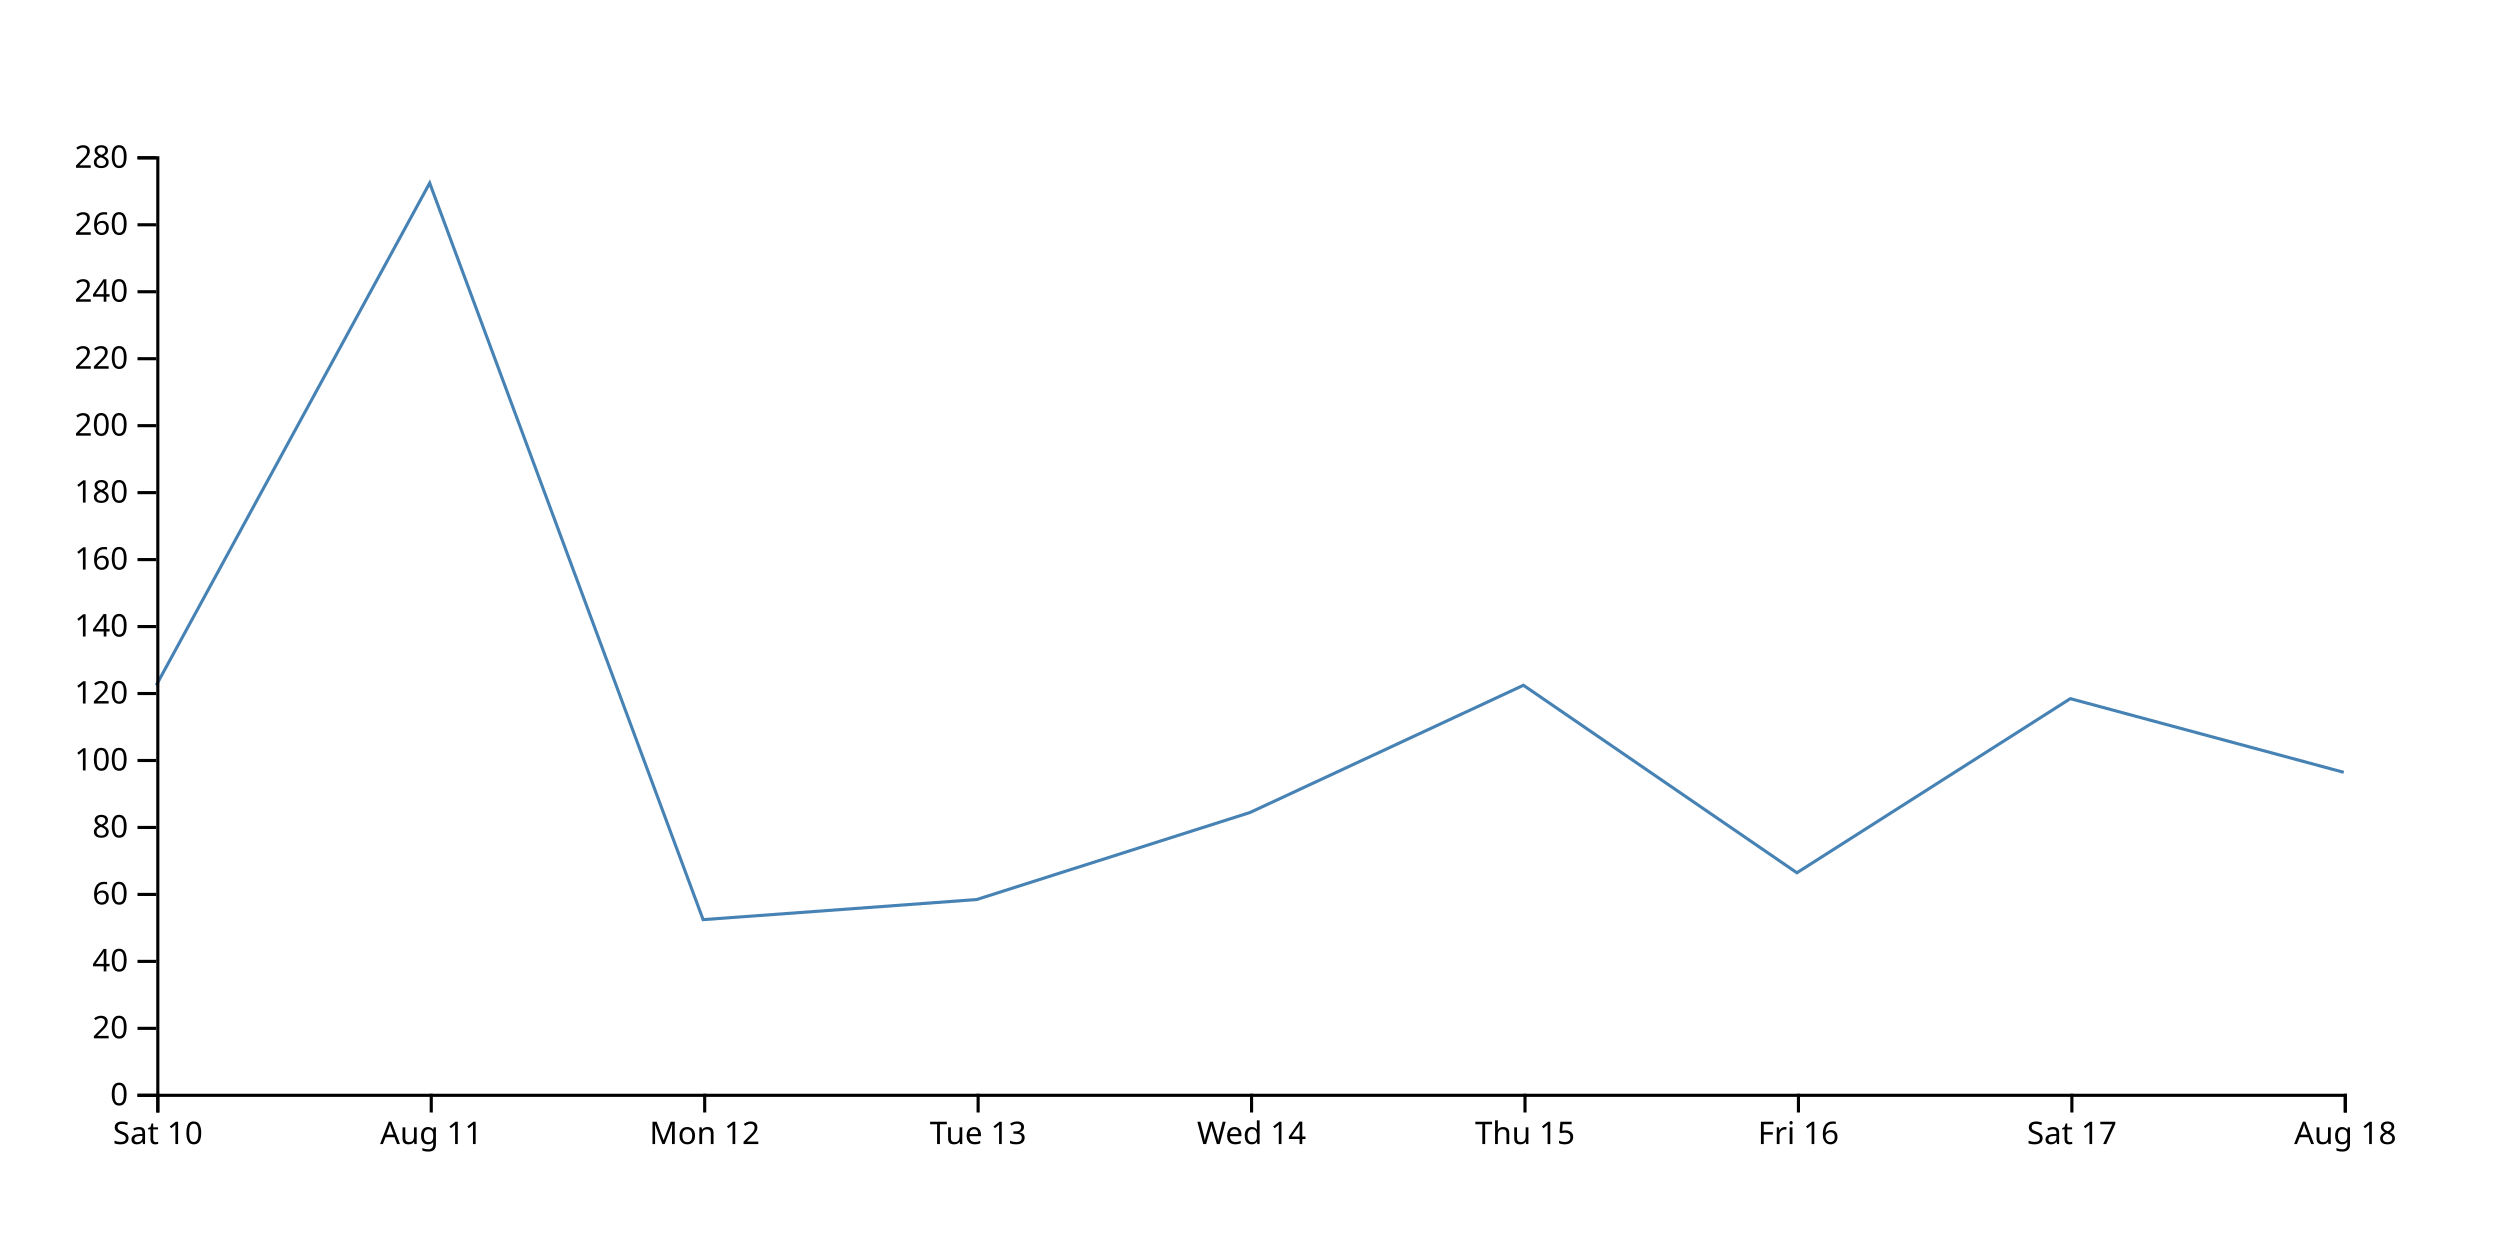
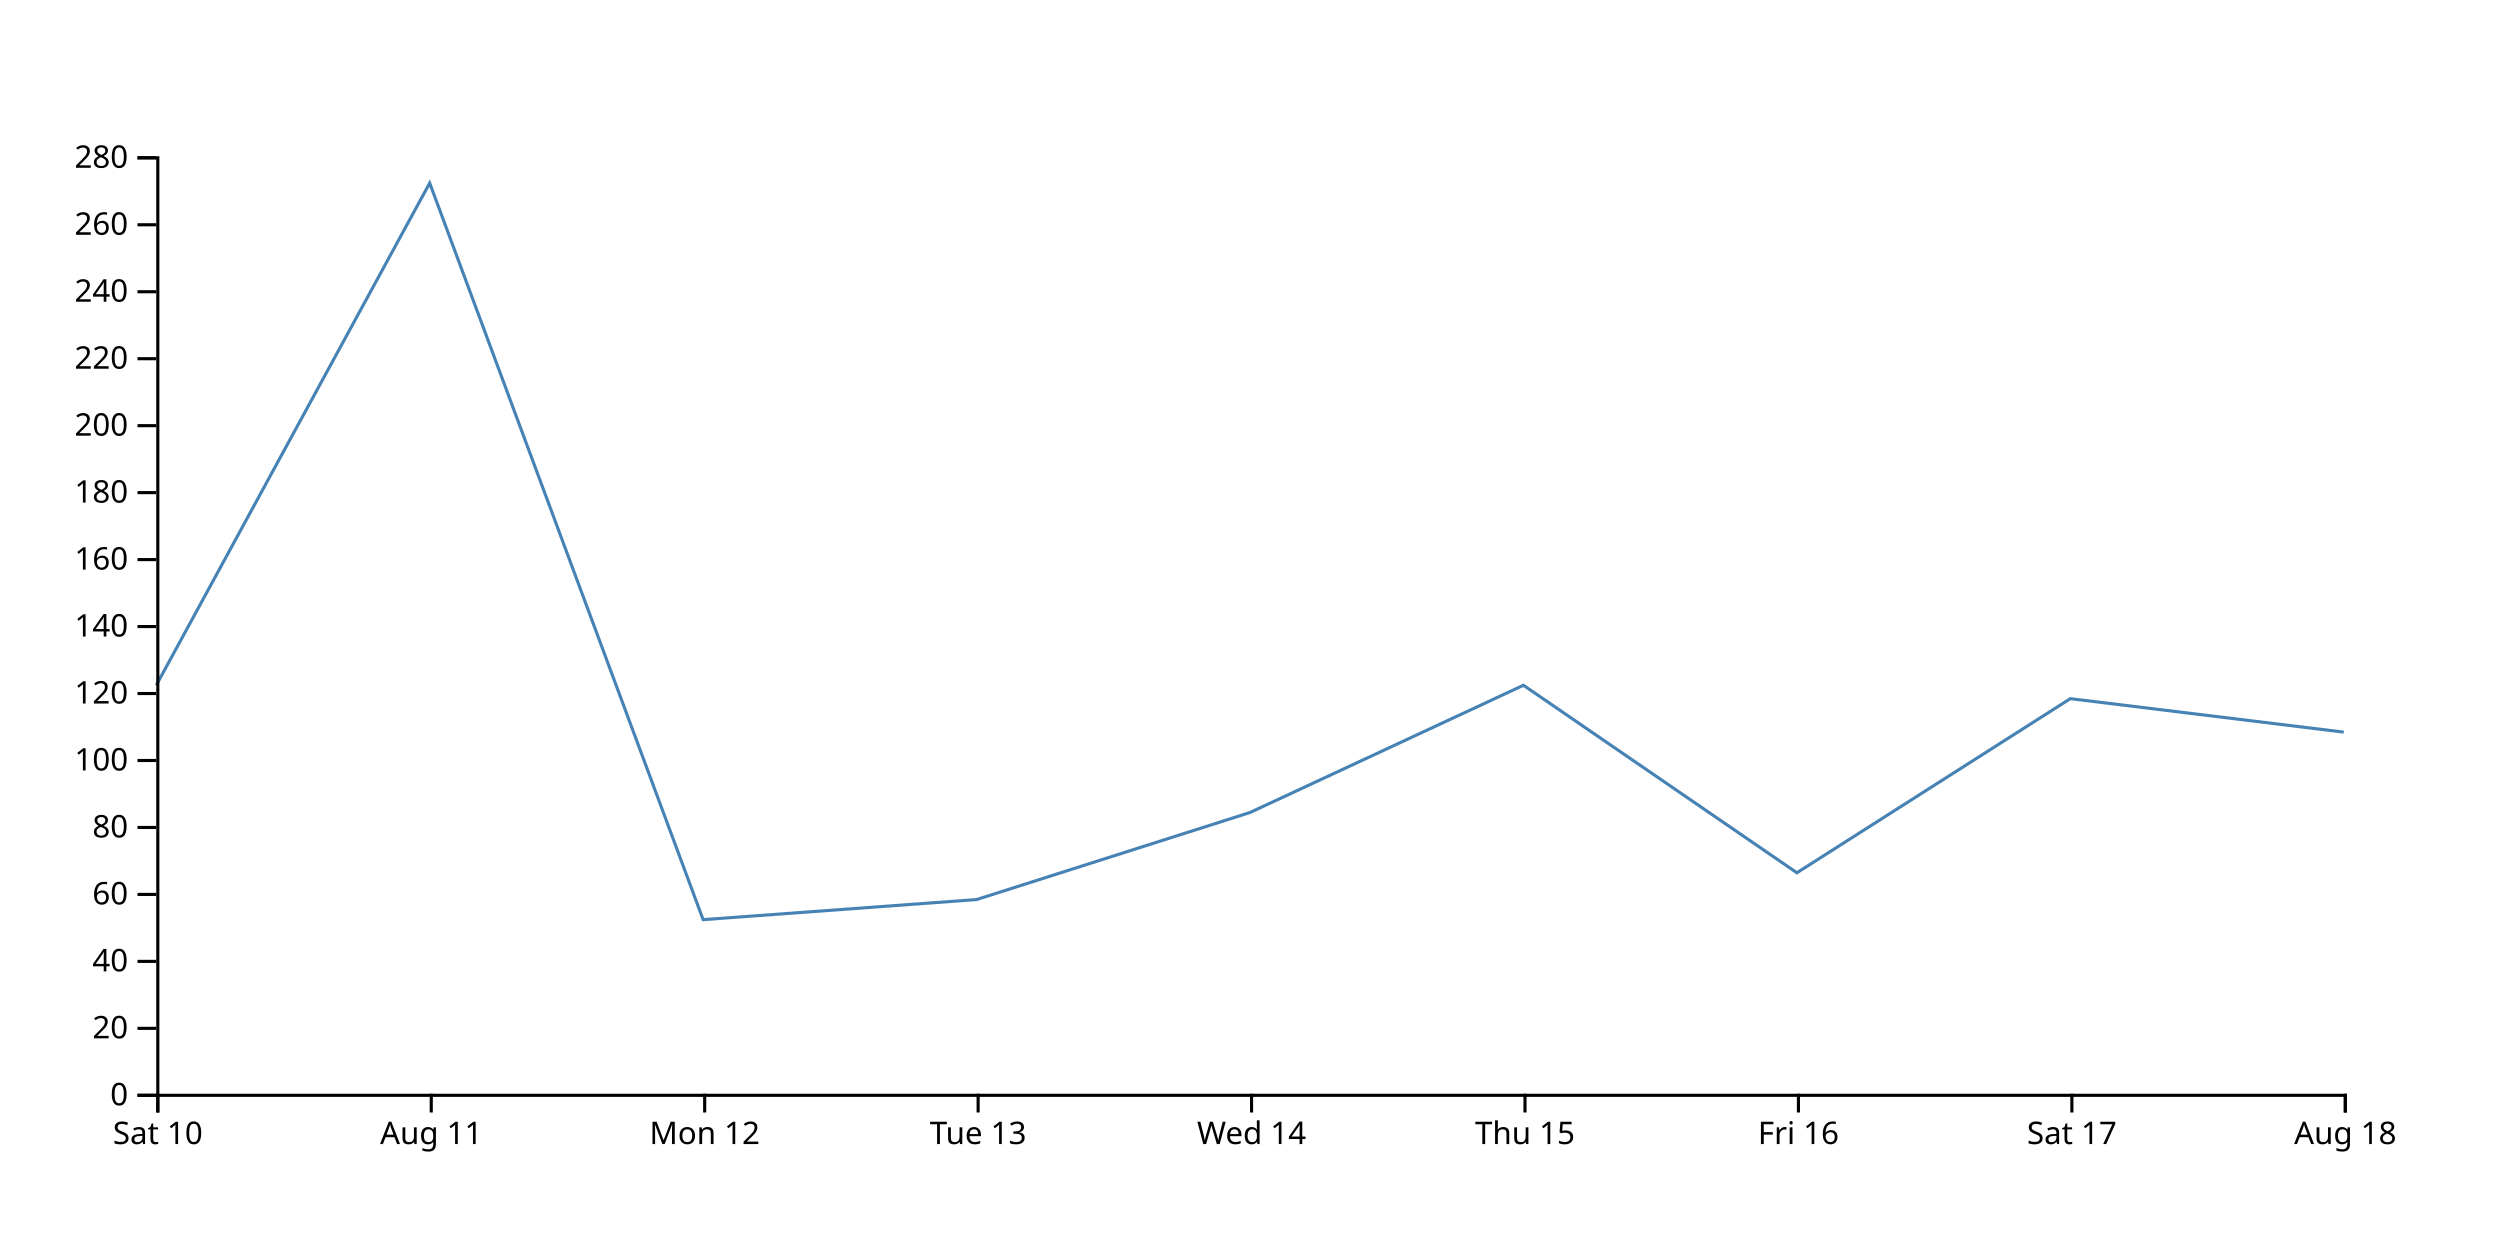
<svg xmlns="http://www.w3.org/2000/svg" width="800" height="400">
-   <path d="M750,247.143L662.5,223.571L575,279.286L487.5,219.286L400,260L312.5,287.857L225,294.286L137.5,58.571L50,219.286" fill="none" stroke="steelblue" />
+   <path d="M750,234.286L662.5,223.571L575,279.286L487.5,219.286L400,260L312.5,287.857L225,294.286L137.5,58.571L50,219.286" fill="none" stroke="steelblue" />
  <g transform="translate(0,350)" fill="none" font-size="10" font-family="sans-serif" text-anchor="middle">
    <path class="domain" stroke="currentColor" d="M50.5,6V0.5H750.5V6" />
    <g class="tick" opacity="1" transform="translate(50.5,0)">
      <line stroke="currentColor" y2="6" />
      <text fill="currentColor" y="9" dy="0.71em">Sat 10</text>
    </g>
    <g class="tick" opacity="1" transform="translate(138,0)">
      <line stroke="currentColor" y2="6" />
      <text fill="currentColor" y="9" dy="0.71em">Aug 11</text>
    </g>
    <g class="tick" opacity="1" transform="translate(225.5,0)">
      <line stroke="currentColor" y2="6" />
      <text fill="currentColor" y="9" dy="0.71em">Mon 12</text>
    </g>
    <g class="tick" opacity="1" transform="translate(313,0)">
      <line stroke="currentColor" y2="6" />
      <text fill="currentColor" y="9" dy="0.71em">Tue 13</text>
    </g>
    <g class="tick" opacity="1" transform="translate(400.5,0)">
      <line stroke="currentColor" y2="6" />
      <text fill="currentColor" y="9" dy="0.71em">Wed 14</text>
    </g>
    <g class="tick" opacity="1" transform="translate(488,0)">
      <line stroke="currentColor" y2="6" />
      <text fill="currentColor" y="9" dy="0.71em">Thu 15</text>
    </g>
    <g class="tick" opacity="1" transform="translate(575.5,0)">
      <line stroke="currentColor" y2="6" />
      <text fill="currentColor" y="9" dy="0.71em">Fri 16</text>
    </g>
    <g class="tick" opacity="1" transform="translate(663,0)">
      <line stroke="currentColor" y2="6" />
      <text fill="currentColor" y="9" dy="0.71em">Sat 17</text>
    </g>
    <g class="tick" opacity="1" transform="translate(750.5,0)">
      <line stroke="currentColor" y2="6" />
      <text fill="currentColor" y="9" dy="0.71em">Aug 18</text>
    </g>
  </g>
  <g transform="translate(50,0)" fill="none" font-size="10" font-family="sans-serif" text-anchor="end">
    <path class="domain" stroke="currentColor" d="M-6,350.5H0.5V50.5H-6" />
    <g class="tick" opacity="1" transform="translate(0,350.5)">
      <line stroke="currentColor" x2="-6" />
      <text fill="currentColor" x="-9" dy="0.32em">0</text>
    </g>
    <g class="tick" opacity="1" transform="translate(0,329.0714)">
      <line stroke="currentColor" x2="-6" />
      <text fill="currentColor" x="-9" dy="0.32em">20</text>
    </g>
    <g class="tick" opacity="1" transform="translate(0,307.6429)">
      <line stroke="currentColor" x2="-6" />
      <text fill="currentColor" x="-9" dy="0.32em">40</text>
    </g>
    <g class="tick" opacity="1" transform="translate(0,286.2143)">
      <line stroke="currentColor" x2="-6" />
      <text fill="currentColor" x="-9" dy="0.32em">60</text>
    </g>
    <g class="tick" opacity="1" transform="translate(0,264.7857)">
      <line stroke="currentColor" x2="-6" />
      <text fill="currentColor" x="-9" dy="0.32em">80</text>
    </g>
    <g class="tick" opacity="1" transform="translate(0,243.3571)">
      <line stroke="currentColor" x2="-6" />
      <text fill="currentColor" x="-9" dy="0.32em">100</text>
    </g>
    <g class="tick" opacity="1" transform="translate(0,221.9286)">
      <line stroke="currentColor" x2="-6" />
      <text fill="currentColor" x="-9" dy="0.32em">120</text>
    </g>
    <g class="tick" opacity="1" transform="translate(0,200.5)">
      <line stroke="currentColor" x2="-6" />
      <text fill="currentColor" x="-9" dy="0.32em">140</text>
    </g>
    <g class="tick" opacity="1" transform="translate(0,179.0714)">
      <line stroke="currentColor" x2="-6" />
      <text fill="currentColor" x="-9" dy="0.32em">160</text>
    </g>
    <g class="tick" opacity="1" transform="translate(0,157.6429)">
      <line stroke="currentColor" x2="-6" />
      <text fill="currentColor" x="-9" dy="0.32em">180</text>
    </g>
    <g class="tick" opacity="1" transform="translate(0,136.2143)">
      <line stroke="currentColor" x2="-6" />
      <text fill="currentColor" x="-9" dy="0.32em">200</text>
    </g>
    <g class="tick" opacity="1" transform="translate(0,114.7857)">
      <line stroke="currentColor" x2="-6" />
      <text fill="currentColor" x="-9" dy="0.32em">220</text>
    </g>
    <g class="tick" opacity="1" transform="translate(0,93.35714)">
      <line stroke="currentColor" x2="-6" />
      <text fill="currentColor" x="-9" dy="0.32em">240</text>
    </g>
    <g class="tick" opacity="1" transform="translate(0,71.92857)">
      <line stroke="currentColor" x2="-6" />
      <text fill="currentColor" x="-9" dy="0.32em">260</text>
    </g>
    <g class="tick" opacity="1" transform="translate(0,50.5)">
      <line stroke="currentColor" x2="-6" />
      <text fill="currentColor" x="-9" dy="0.32em">280</text>
    </g>
  </g>
</svg>
